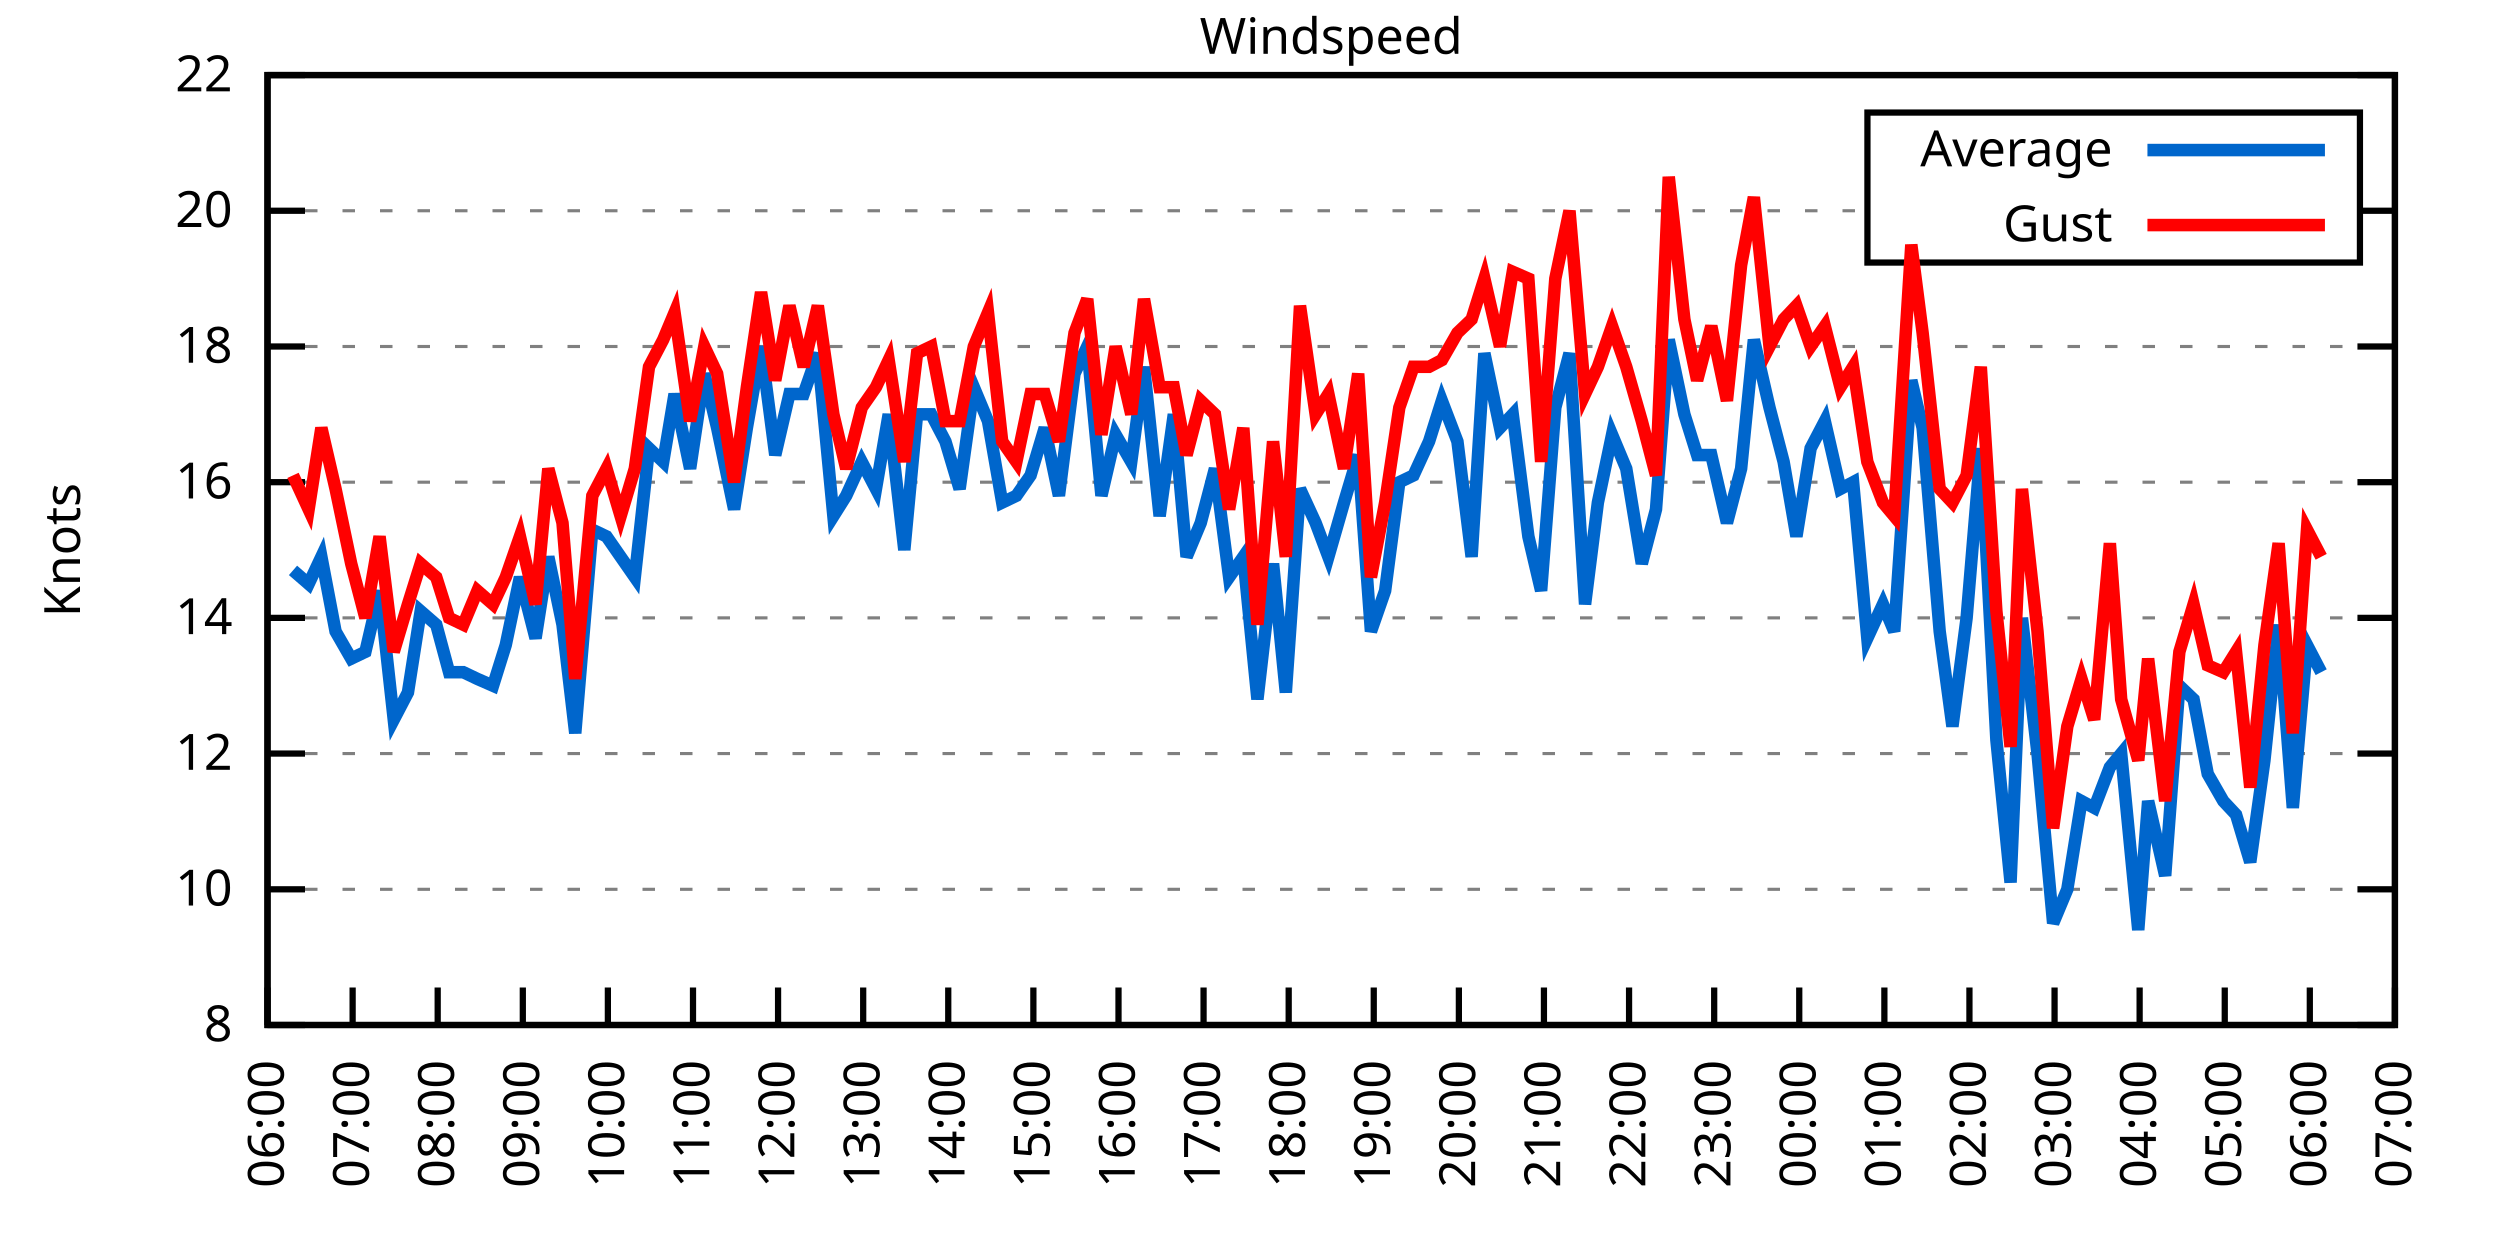
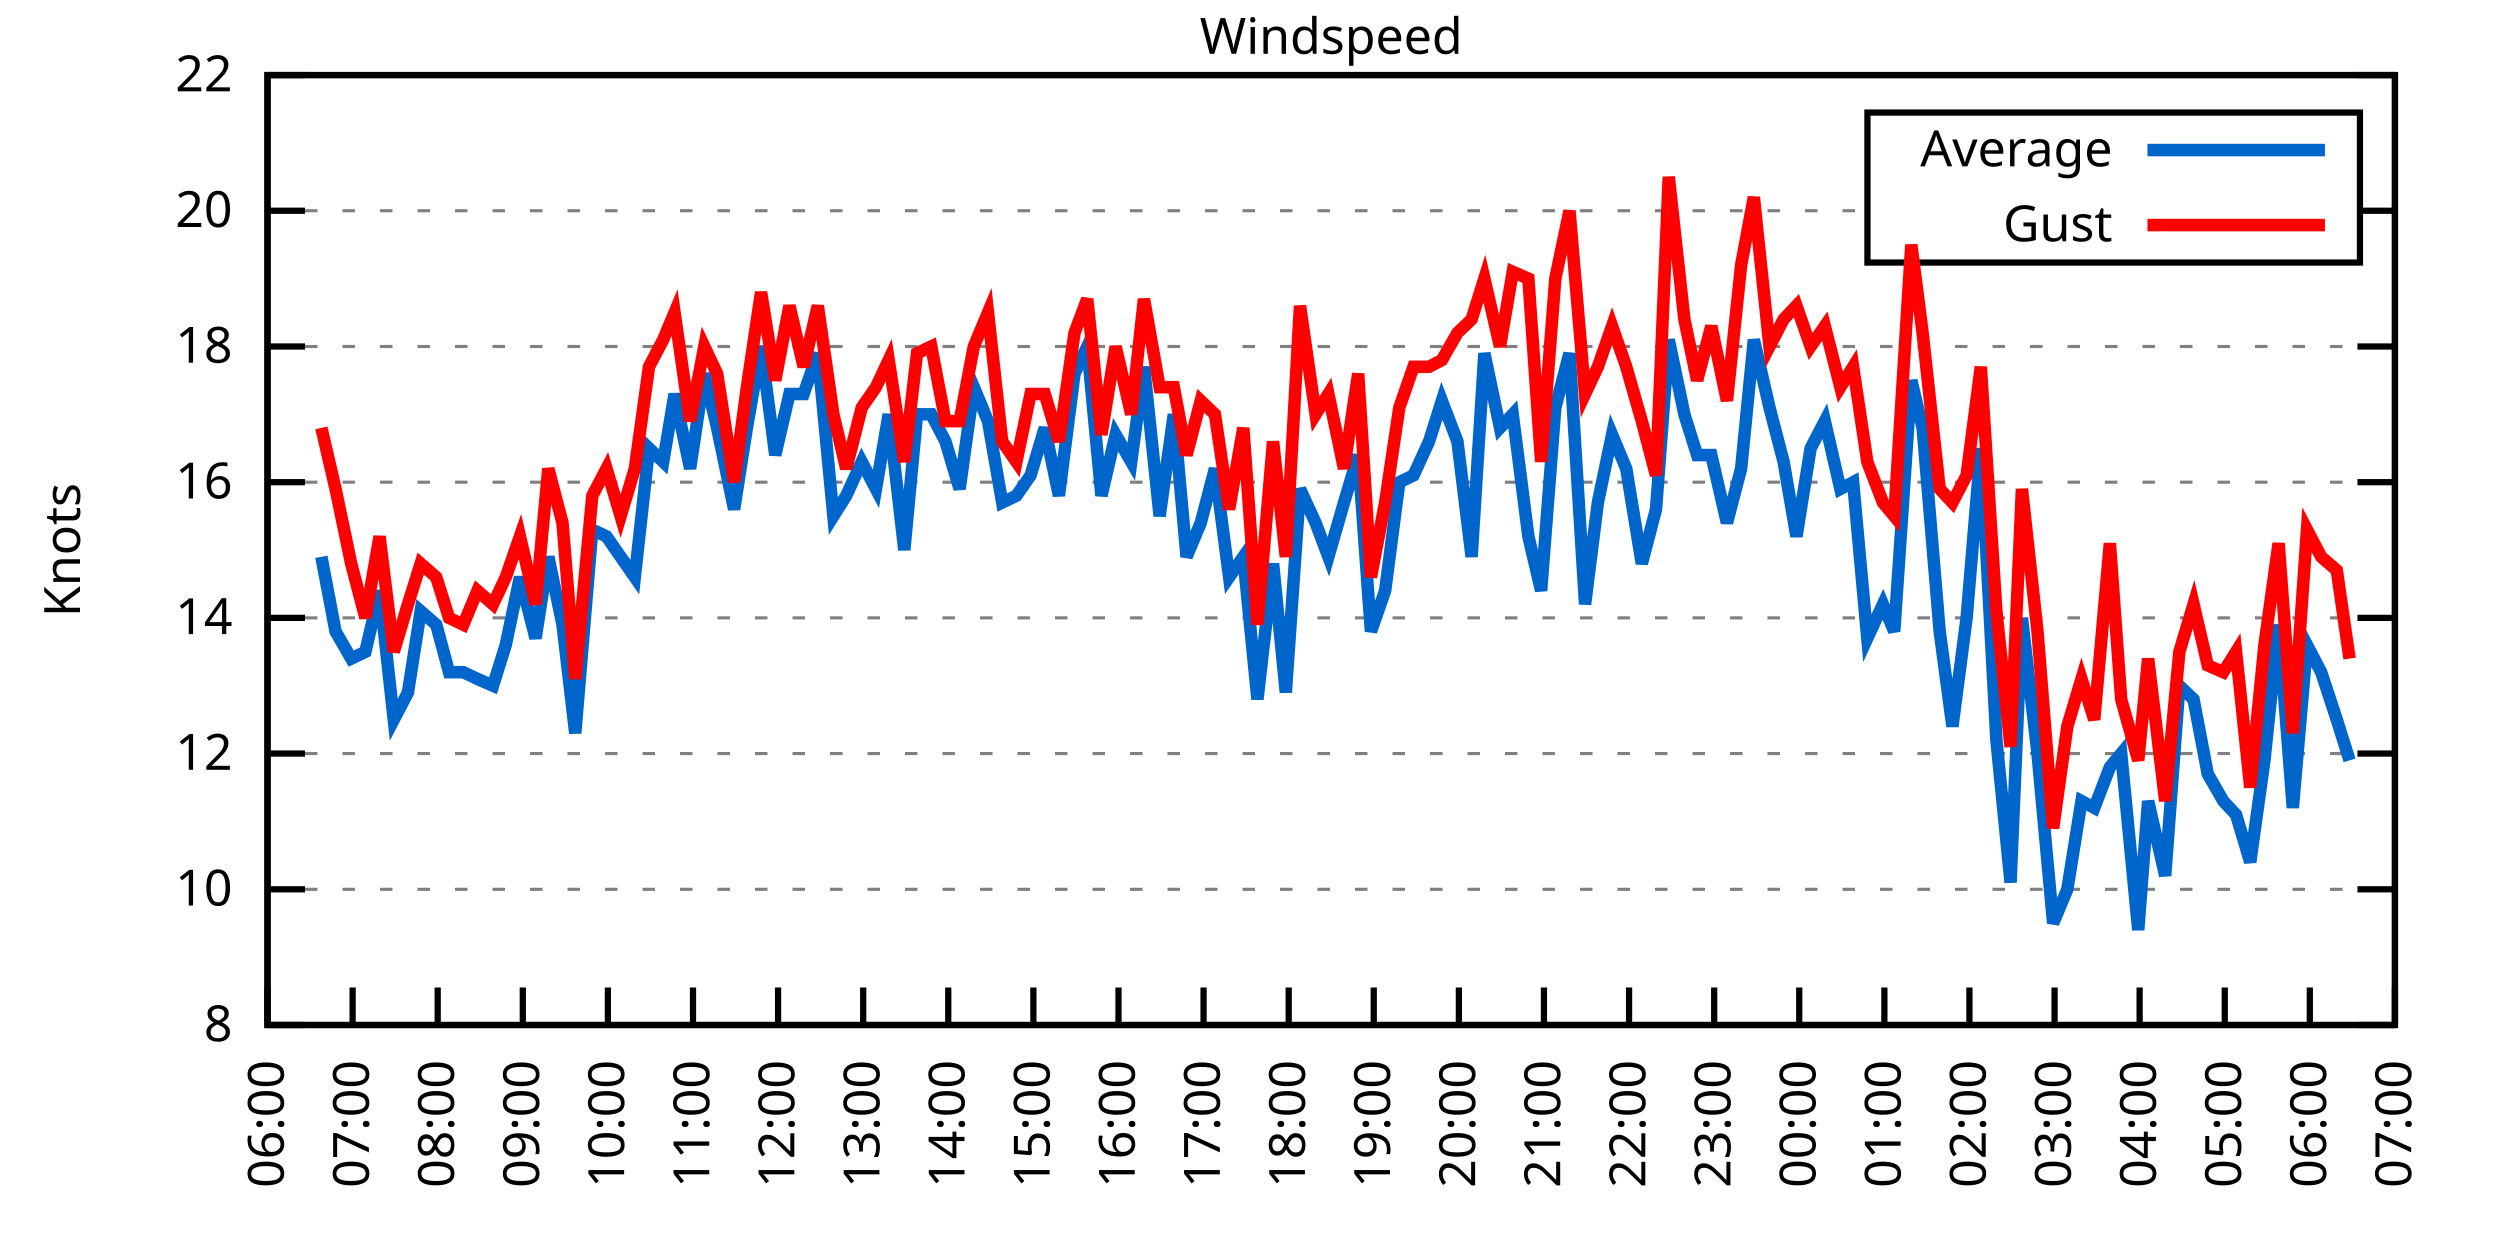
<svg xmlns="http://www.w3.org/2000/svg" xmlns:xlink="http://www.w3.org/1999/xlink" width="400" height="200" viewBox="0 0 400 200">
  <g id="gnuplot_canvas">
    <rect x="0" y="0" width="400" height="200" fill="none" />
    <defs>
      <circle id="gpDot" r="0.5" stroke-width="0.5" stroke="currentColor" />
      <path id="gpPt0" stroke-width="0.333" stroke="currentColor" d="M-1,0 h2 M0,-1 v2" />
      <path id="gpPt1" stroke-width="0.333" stroke="currentColor" d="M-1,-1 L1,1 M1,-1 L-1,1" />
      <path id="gpPt2" stroke-width="0.333" stroke="currentColor" d="M-1,0 L1,0 M0,-1 L0,1 M-1,-1 L1,1 M-1,1 L1,-1" />
      <rect id="gpPt3" stroke-width="0.333" stroke="currentColor" x="-1" y="-1" width="2" height="2" />
      <rect id="gpPt4" stroke-width="0.333" stroke="currentColor" fill="currentColor" x="-1" y="-1" width="2" height="2" />
      <circle id="gpPt5" stroke-width="0.333" stroke="currentColor" cx="0" cy="0" r="1" />
      <use xlink:href="#gpPt5" id="gpPt6" fill="currentColor" stroke="none" />
      <path id="gpPt7" stroke-width="0.333" stroke="currentColor" d="M0,-1.33 L-1.33,0.67 L1.33,0.67 z" />
      <use xlink:href="#gpPt7" id="gpPt8" fill="currentColor" stroke="none" />
      <use xlink:href="#gpPt7" id="gpPt9" stroke="currentColor" transform="rotate(180)" />
      <use xlink:href="#gpPt9" id="gpPt10" fill="currentColor" stroke="none" />
      <use xlink:href="#gpPt3" id="gpPt11" stroke="currentColor" transform="rotate(45)" />
      <use xlink:href="#gpPt11" id="gpPt12" fill="currentColor" stroke="none" />
      <path id="gpPt13" stroke-width="0.333" stroke="currentColor" d="M0,1.330 L1.265,0.411 L0.782,-1.067 L-0.782,-1.076 L-1.265,0.411 z" />
      <use xlink:href="#gpPt13" id="gpPt14" fill="currentColor" stroke="none" />
      <filter id="textbox" filterUnits="objectBoundingBox" x="0" y="0" height="1" width="1">
        <feFlood flood-color="white" flood-opacity="1" result="bgnd" />
        <feComposite in="SourceGraphic" in2="bgnd" operator="atop" />
      </filter>
      <filter id="greybox" filterUnits="objectBoundingBox" x="0" y="0" height="1" width="1">
        <feFlood flood-color="lightgrey" flood-opacity="1" result="grey" />
        <feComposite in="SourceGraphic" in2="grey" operator="atop" />
      </filter>
    </defs>
    <g fill="none" color="white" stroke="currentColor" stroke-width="1.00" stroke-linecap="butt" stroke-linejoin="miter">
</g>
    <g fill="none" color="black" stroke="currentColor" stroke-width="1.00" stroke-linecap="butt" stroke-linejoin="miter">
      <g stroke="none" shape-rendering="crispEdges">
        <polygon fill="rgb(255, 255, 255)" points="42.80,164.00 383.18,164.00 383.18,12.02 42.80,12.02 " />
      </g>
    </g>
    <g fill="none" color="black" stroke="currentColor" stroke-width="1.00" stroke-linecap="butt" stroke-linejoin="miter">
</g>
    <g fill="none" color="black" stroke="black" stroke-width="0.50" stroke-linecap="butt" stroke-linejoin="miter">
</g>
    <g fill="none" color="gray" stroke="currentColor" stroke-width="0.50" stroke-linecap="butt" stroke-linejoin="miter">
      <path stroke="gray" stroke-dasharray="2,4" class="gridline" d="M42.80,164.00 L383.19,164.00  " />
    </g>
    <g fill="none" color="gray" stroke="gray" stroke-width="1.00" stroke-linecap="butt" stroke-linejoin="miter">
</g>
    <g fill="none" color="black" stroke="currentColor" stroke-width="1.00" stroke-linecap="butt" stroke-linejoin="miter">
      <path stroke="black" d="M42.80,164.00 L48.80,164.00 M383.19,164.00 L377.19,164.00  " />
      <g transform="translate(37.20,166.60)" stroke="none" fill="black" font-family="Sans" font-size="8.00" text-anchor="end">
        <text>
          <tspan font-family="Sans"> 8</tspan>
        </text>
      </g>
    </g>
    <g fill="none" color="black" stroke="currentColor" stroke-width="1.00" stroke-linecap="butt" stroke-linejoin="miter">
</g>
    <g fill="none" color="black" stroke="black" stroke-width="0.50" stroke-linecap="butt" stroke-linejoin="miter">
</g>
    <g fill="none" color="gray" stroke="currentColor" stroke-width="0.50" stroke-linecap="butt" stroke-linejoin="miter">
      <path stroke="gray" stroke-dasharray="2,4" class="gridline" d="M42.80,142.29 L383.19,142.29  " />
    </g>
    <g fill="none" color="gray" stroke="gray" stroke-width="1.00" stroke-linecap="butt" stroke-linejoin="miter">
</g>
    <g fill="none" color="black" stroke="currentColor" stroke-width="1.00" stroke-linecap="butt" stroke-linejoin="miter">
      <path stroke="black" d="M42.80,142.29 L48.80,142.29 M383.19,142.29 L377.19,142.29  " />
      <g transform="translate(37.20,144.89)" stroke="none" fill="black" font-family="Sans" font-size="8.00" text-anchor="end">
        <text>
          <tspan font-family="Sans"> 10</tspan>
        </text>
      </g>
    </g>
    <g fill="none" color="black" stroke="currentColor" stroke-width="1.00" stroke-linecap="butt" stroke-linejoin="miter">
</g>
    <g fill="none" color="black" stroke="black" stroke-width="0.50" stroke-linecap="butt" stroke-linejoin="miter">
</g>
    <g fill="none" color="gray" stroke="currentColor" stroke-width="0.50" stroke-linecap="butt" stroke-linejoin="miter">
      <path stroke="gray" stroke-dasharray="2,4" class="gridline" d="M42.80,120.57 L383.19,120.57  " />
    </g>
    <g fill="none" color="gray" stroke="gray" stroke-width="1.00" stroke-linecap="butt" stroke-linejoin="miter">
</g>
    <g fill="none" color="black" stroke="currentColor" stroke-width="1.00" stroke-linecap="butt" stroke-linejoin="miter">
      <path stroke="black" d="M42.80,120.57 L48.80,120.57 M383.19,120.57 L377.19,120.57  " />
      <g transform="translate(37.20,123.17)" stroke="none" fill="black" font-family="Sans" font-size="8.00" text-anchor="end">
        <text>
          <tspan font-family="Sans"> 12</tspan>
        </text>
      </g>
    </g>
    <g fill="none" color="black" stroke="currentColor" stroke-width="1.00" stroke-linecap="butt" stroke-linejoin="miter">
</g>
    <g fill="none" color="black" stroke="black" stroke-width="0.50" stroke-linecap="butt" stroke-linejoin="miter">
</g>
    <g fill="none" color="gray" stroke="currentColor" stroke-width="0.50" stroke-linecap="butt" stroke-linejoin="miter">
      <path stroke="gray" stroke-dasharray="2,4" class="gridline" d="M42.80,98.86 L383.19,98.86  " />
    </g>
    <g fill="none" color="gray" stroke="gray" stroke-width="1.00" stroke-linecap="butt" stroke-linejoin="miter">
</g>
    <g fill="none" color="black" stroke="currentColor" stroke-width="1.00" stroke-linecap="butt" stroke-linejoin="miter">
      <path stroke="black" d="M42.80,98.86 L48.80,98.86 M383.19,98.86 L377.19,98.86  " />
      <g transform="translate(37.20,101.46)" stroke="none" fill="black" font-family="Sans" font-size="8.00" text-anchor="end">
        <text>
          <tspan font-family="Sans"> 14</tspan>
        </text>
      </g>
    </g>
    <g fill="none" color="black" stroke="currentColor" stroke-width="1.00" stroke-linecap="butt" stroke-linejoin="miter">
</g>
    <g fill="none" color="black" stroke="black" stroke-width="0.50" stroke-linecap="butt" stroke-linejoin="miter">
</g>
    <g fill="none" color="gray" stroke="currentColor" stroke-width="0.50" stroke-linecap="butt" stroke-linejoin="miter">
      <path stroke="gray" stroke-dasharray="2,4" class="gridline" d="M42.80,77.15 L383.19,77.15  " />
    </g>
    <g fill="none" color="gray" stroke="gray" stroke-width="1.00" stroke-linecap="butt" stroke-linejoin="miter">
</g>
    <g fill="none" color="black" stroke="currentColor" stroke-width="1.00" stroke-linecap="butt" stroke-linejoin="miter">
      <path stroke="black" d="M42.80,77.15 L48.80,77.15 M383.19,77.15 L377.19,77.15  " />
      <g transform="translate(37.20,79.75)" stroke="none" fill="black" font-family="Sans" font-size="8.00" text-anchor="end">
        <text>
          <tspan font-family="Sans"> 16</tspan>
        </text>
      </g>
    </g>
    <g fill="none" color="black" stroke="currentColor" stroke-width="1.00" stroke-linecap="butt" stroke-linejoin="miter">
</g>
    <g fill="none" color="black" stroke="black" stroke-width="0.50" stroke-linecap="butt" stroke-linejoin="miter">
</g>
    <g fill="none" color="gray" stroke="currentColor" stroke-width="0.50" stroke-linecap="butt" stroke-linejoin="miter">
      <path stroke="gray" stroke-dasharray="2,4" class="gridline" d="M42.80,55.44 L383.19,55.44  " />
    </g>
    <g fill="none" color="gray" stroke="gray" stroke-width="1.00" stroke-linecap="butt" stroke-linejoin="miter">
</g>
    <g fill="none" color="black" stroke="currentColor" stroke-width="1.00" stroke-linecap="butt" stroke-linejoin="miter">
      <path stroke="black" d="M42.80,55.44 L48.80,55.44 M383.19,55.44 L377.19,55.44  " />
      <g transform="translate(37.20,58.04)" stroke="none" fill="black" font-family="Sans" font-size="8.00" text-anchor="end">
        <text>
          <tspan font-family="Sans"> 18</tspan>
        </text>
      </g>
    </g>
    <g fill="none" color="black" stroke="currentColor" stroke-width="1.00" stroke-linecap="butt" stroke-linejoin="miter">
</g>
    <g fill="none" color="black" stroke="black" stroke-width="0.50" stroke-linecap="butt" stroke-linejoin="miter">
</g>
    <g fill="none" color="gray" stroke="currentColor" stroke-width="0.50" stroke-linecap="butt" stroke-linejoin="miter">
      <path stroke="gray" stroke-dasharray="2,4" class="gridline" d="M42.80,33.72 L298.79,33.72 M377.59,33.72 L383.19,33.72  " />
    </g>
    <g fill="none" color="gray" stroke="gray" stroke-width="1.00" stroke-linecap="butt" stroke-linejoin="miter">
</g>
    <g fill="none" color="black" stroke="currentColor" stroke-width="1.00" stroke-linecap="butt" stroke-linejoin="miter">
      <path stroke="black" d="M42.80,33.72 L48.80,33.72 M383.19,33.72 L377.19,33.72  " />
      <g transform="translate(37.20,36.32)" stroke="none" fill="black" font-family="Sans" font-size="8.00" text-anchor="end">
        <text>
          <tspan font-family="Sans"> 20</tspan>
        </text>
      </g>
    </g>
    <g fill="none" color="black" stroke="currentColor" stroke-width="1.00" stroke-linecap="butt" stroke-linejoin="miter">
</g>
    <g fill="none" color="black" stroke="black" stroke-width="0.50" stroke-linecap="butt" stroke-linejoin="miter">
</g>
    <g fill="none" color="gray" stroke="currentColor" stroke-width="0.50" stroke-linecap="butt" stroke-linejoin="miter">
      <path stroke="gray" stroke-dasharray="2,4" class="gridline" d="M42.80,12.01 L383.19,12.01  " />
    </g>
    <g fill="none" color="gray" stroke="gray" stroke-width="1.00" stroke-linecap="butt" stroke-linejoin="miter">
</g>
    <g fill="none" color="black" stroke="currentColor" stroke-width="1.00" stroke-linecap="butt" stroke-linejoin="miter">
      <path stroke="black" d="M42.80,12.01 L48.80,12.01 M383.19,12.01 L377.19,12.01  " />
      <g transform="translate(37.20,14.61)" stroke="none" fill="black" font-family="Sans" font-size="8.00" text-anchor="end">
        <text>
          <tspan font-family="Sans"> 22</tspan>
        </text>
      </g>
    </g>
    <g fill="none" color="black" stroke="currentColor" stroke-width="1.00" stroke-linecap="butt" stroke-linejoin="miter">
      <path stroke="black" d="M42.80,164.00 L42.80,158.00  " />
      <g transform="translate(45.40,169.60) rotate(270.00)" stroke="none" fill="black" font-family="Sans" font-size="8.00" text-anchor="end">
        <text>
          <tspan font-family="Sans">06:00</tspan>
        </text>
      </g>
    </g>
    <g fill="none" color="black" stroke="currentColor" stroke-width="1.00" stroke-linecap="butt" stroke-linejoin="miter">
      <path stroke="black" d="M56.42,164.00 L56.42,158.00  " />
      <g transform="translate(59.02,169.60) rotate(270.00)" stroke="none" fill="black" font-family="Sans" font-size="8.00" text-anchor="end">
        <text>
          <tspan font-family="Sans">07:00</tspan>
        </text>
      </g>
    </g>
    <g fill="none" color="black" stroke="currentColor" stroke-width="1.00" stroke-linecap="butt" stroke-linejoin="miter">
      <path stroke="black" d="M70.03,164.00 L70.03,158.00  " />
      <g transform="translate(72.63,169.60) rotate(270.00)" stroke="none" fill="black" font-family="Sans" font-size="8.00" text-anchor="end">
        <text>
          <tspan font-family="Sans">08:00</tspan>
        </text>
      </g>
    </g>
    <g fill="none" color="black" stroke="currentColor" stroke-width="1.00" stroke-linecap="butt" stroke-linejoin="miter">
      <path stroke="black" d="M83.65,164.00 L83.65,158.00  " />
      <g transform="translate(86.25,169.60) rotate(270.00)" stroke="none" fill="black" font-family="Sans" font-size="8.00" text-anchor="end">
        <text>
          <tspan font-family="Sans">09:00</tspan>
        </text>
      </g>
    </g>
    <g fill="none" color="black" stroke="currentColor" stroke-width="1.00" stroke-linecap="butt" stroke-linejoin="miter">
      <path stroke="black" d="M97.26,164.00 L97.26,158.00  " />
      <g transform="translate(99.86,169.60) rotate(270.00)" stroke="none" fill="black" font-family="Sans" font-size="8.00" text-anchor="end">
        <text>
          <tspan font-family="Sans">10:00</tspan>
        </text>
      </g>
    </g>
    <g fill="none" color="black" stroke="currentColor" stroke-width="1.00" stroke-linecap="butt" stroke-linejoin="miter">
      <path stroke="black" d="M110.88,164.00 L110.88,158.00  " />
      <g transform="translate(113.48,169.60) rotate(270.00)" stroke="none" fill="black" font-family="Sans" font-size="8.00" text-anchor="end">
        <text>
          <tspan font-family="Sans">11:00</tspan>
        </text>
      </g>
    </g>
    <g fill="none" color="black" stroke="currentColor" stroke-width="1.00" stroke-linecap="butt" stroke-linejoin="miter">
      <path stroke="black" d="M124.49,164.00 L124.49,158.00  " />
      <g transform="translate(127.09,169.60) rotate(270.00)" stroke="none" fill="black" font-family="Sans" font-size="8.00" text-anchor="end">
        <text>
          <tspan font-family="Sans">12:00</tspan>
        </text>
      </g>
    </g>
    <g fill="none" color="black" stroke="currentColor" stroke-width="1.00" stroke-linecap="butt" stroke-linejoin="miter">
      <path stroke="black" d="M138.11,164.00 L138.11,158.00  " />
      <g transform="translate(140.71,169.60) rotate(270.00)" stroke="none" fill="black" font-family="Sans" font-size="8.00" text-anchor="end">
        <text>
          <tspan font-family="Sans">13:00</tspan>
        </text>
      </g>
    </g>
    <g fill="none" color="black" stroke="currentColor" stroke-width="1.00" stroke-linecap="butt" stroke-linejoin="miter">
      <path stroke="black" d="M151.72,164.00 L151.72,158.00  " />
      <g transform="translate(154.32,169.60) rotate(270.00)" stroke="none" fill="black" font-family="Sans" font-size="8.00" text-anchor="end">
        <text>
          <tspan font-family="Sans">14:00</tspan>
        </text>
      </g>
    </g>
    <g fill="none" color="black" stroke="currentColor" stroke-width="1.00" stroke-linecap="butt" stroke-linejoin="miter">
      <path stroke="black" d="M165.34,164.00 L165.34,158.00  " />
      <g transform="translate(167.94,169.60) rotate(270.00)" stroke="none" fill="black" font-family="Sans" font-size="8.00" text-anchor="end">
        <text>
          <tspan font-family="Sans">15:00</tspan>
        </text>
      </g>
    </g>
    <g fill="none" color="black" stroke="currentColor" stroke-width="1.00" stroke-linecap="butt" stroke-linejoin="miter">
      <path stroke="black" d="M178.96,164.00 L178.96,158.00  " />
      <g transform="translate(181.56,169.60) rotate(270.00)" stroke="none" fill="black" font-family="Sans" font-size="8.00" text-anchor="end">
        <text>
          <tspan font-family="Sans">16:00</tspan>
        </text>
      </g>
    </g>
    <g fill="none" color="black" stroke="currentColor" stroke-width="1.00" stroke-linecap="butt" stroke-linejoin="miter">
      <path stroke="black" d="M192.57,164.00 L192.57,158.00  " />
      <g transform="translate(195.17,169.60) rotate(270.00)" stroke="none" fill="black" font-family="Sans" font-size="8.00" text-anchor="end">
        <text>
          <tspan font-family="Sans">17:00</tspan>
        </text>
      </g>
    </g>
    <g fill="none" color="black" stroke="currentColor" stroke-width="1.00" stroke-linecap="butt" stroke-linejoin="miter">
      <path stroke="black" d="M206.19,164.00 L206.19,158.00  " />
      <g transform="translate(208.79,169.60) rotate(270.00)" stroke="none" fill="black" font-family="Sans" font-size="8.00" text-anchor="end">
        <text>
          <tspan font-family="Sans">18:00</tspan>
        </text>
      </g>
    </g>
    <g fill="none" color="black" stroke="currentColor" stroke-width="1.00" stroke-linecap="butt" stroke-linejoin="miter">
      <path stroke="black" d="M219.80,164.00 L219.80,158.00  " />
      <g transform="translate(222.40,169.60) rotate(270.00)" stroke="none" fill="black" font-family="Sans" font-size="8.00" text-anchor="end">
        <text>
          <tspan font-family="Sans">19:00</tspan>
        </text>
      </g>
    </g>
    <g fill="none" color="black" stroke="currentColor" stroke-width="1.00" stroke-linecap="butt" stroke-linejoin="miter">
      <path stroke="black" d="M233.42,164.00 L233.42,158.00  " />
      <g transform="translate(236.02,169.60) rotate(270.00)" stroke="none" fill="black" font-family="Sans" font-size="8.00" text-anchor="end">
        <text>
          <tspan font-family="Sans">20:00</tspan>
        </text>
      </g>
    </g>
    <g fill="none" color="black" stroke="currentColor" stroke-width="1.00" stroke-linecap="butt" stroke-linejoin="miter">
      <path stroke="black" d="M247.03,164.00 L247.03,158.00  " />
      <g transform="translate(249.63,169.60) rotate(270.00)" stroke="none" fill="black" font-family="Sans" font-size="8.00" text-anchor="end">
        <text>
          <tspan font-family="Sans">21:00</tspan>
        </text>
      </g>
    </g>
    <g fill="none" color="black" stroke="currentColor" stroke-width="1.00" stroke-linecap="butt" stroke-linejoin="miter">
      <path stroke="black" d="M260.65,164.00 L260.65,158.00  " />
      <g transform="translate(263.25,169.60) rotate(270.00)" stroke="none" fill="black" font-family="Sans" font-size="8.00" text-anchor="end">
        <text>
          <tspan font-family="Sans">22:00</tspan>
        </text>
      </g>
    </g>
    <g fill="none" color="black" stroke="currentColor" stroke-width="1.00" stroke-linecap="butt" stroke-linejoin="miter">
      <path stroke="black" d="M274.27,164.00 L274.27,158.00  " />
      <g transform="translate(276.87,169.60) rotate(270.00)" stroke="none" fill="black" font-family="Sans" font-size="8.00" text-anchor="end">
        <text>
          <tspan font-family="Sans">23:00</tspan>
        </text>
      </g>
    </g>
    <g fill="none" color="black" stroke="currentColor" stroke-width="1.00" stroke-linecap="butt" stroke-linejoin="miter">
      <path stroke="black" d="M287.88,164.00 L287.88,158.00  " />
      <g transform="translate(290.48,169.60) rotate(270.00)" stroke="none" fill="black" font-family="Sans" font-size="8.00" text-anchor="end">
        <text>
          <tspan font-family="Sans">00:00</tspan>
        </text>
      </g>
    </g>
    <g fill="none" color="black" stroke="currentColor" stroke-width="1.00" stroke-linecap="butt" stroke-linejoin="miter">
      <path stroke="black" d="M301.50,164.00 L301.50,158.00  " />
      <g transform="translate(304.10,169.60) rotate(270.00)" stroke="none" fill="black" font-family="Sans" font-size="8.00" text-anchor="end">
        <text>
          <tspan font-family="Sans">01:00</tspan>
        </text>
      </g>
    </g>
    <g fill="none" color="black" stroke="currentColor" stroke-width="1.00" stroke-linecap="butt" stroke-linejoin="miter">
      <path stroke="black" d="M315.11,164.00 L315.11,158.00  " />
      <g transform="translate(317.71,169.60) rotate(270.00)" stroke="none" fill="black" font-family="Sans" font-size="8.00" text-anchor="end">
        <text>
          <tspan font-family="Sans">02:00</tspan>
        </text>
      </g>
    </g>
    <g fill="none" color="black" stroke="currentColor" stroke-width="1.00" stroke-linecap="butt" stroke-linejoin="miter">
      <path stroke="black" d="M328.73,164.00 L328.73,158.00  " />
      <g transform="translate(331.33,169.60) rotate(270.00)" stroke="none" fill="black" font-family="Sans" font-size="8.00" text-anchor="end">
        <text>
          <tspan font-family="Sans">03:00</tspan>
        </text>
      </g>
    </g>
    <g fill="none" color="black" stroke="currentColor" stroke-width="1.00" stroke-linecap="butt" stroke-linejoin="miter">
      <path stroke="black" d="M342.34,164.00 L342.34,158.00  " />
      <g transform="translate(344.94,169.60) rotate(270.00)" stroke="none" fill="black" font-family="Sans" font-size="8.00" text-anchor="end">
        <text>
          <tspan font-family="Sans">04:00</tspan>
        </text>
      </g>
    </g>
    <g fill="none" color="black" stroke="currentColor" stroke-width="1.00" stroke-linecap="butt" stroke-linejoin="miter">
      <path stroke="black" d="M355.96,164.00 L355.96,158.00  " />
      <g transform="translate(358.56,169.60) rotate(270.00)" stroke="none" fill="black" font-family="Sans" font-size="8.00" text-anchor="end">
        <text>
          <tspan font-family="Sans">05:00</tspan>
        </text>
      </g>
    </g>
    <g fill="none" color="black" stroke="currentColor" stroke-width="1.00" stroke-linecap="butt" stroke-linejoin="miter">
      <path stroke="black" d="M369.57,164.00 L369.57,158.00  " />
      <g transform="translate(372.17,169.60) rotate(270.00)" stroke="none" fill="black" font-family="Sans" font-size="8.00" text-anchor="end">
        <text>
          <tspan font-family="Sans">06:00</tspan>
        </text>
      </g>
    </g>
    <g fill="none" color="black" stroke="currentColor" stroke-width="1.00" stroke-linecap="butt" stroke-linejoin="miter">
      <path stroke="black" d="M383.19,164.00 L383.19,158.00  " />
      <g transform="translate(385.79,169.60) rotate(270.00)" stroke="none" fill="black" font-family="Sans" font-size="8.00" text-anchor="end">
        <text>
          <tspan font-family="Sans">07:00</tspan>
        </text>
      </g>
    </g>
    <g fill="none" color="black" stroke="currentColor" stroke-width="1.00" stroke-linecap="butt" stroke-linejoin="miter">
</g>
    <g fill="none" color="black" stroke="currentColor" stroke-width="1.00" stroke-linecap="butt" stroke-linejoin="miter">
      <path stroke="black" d="M42.80,12.01 L42.80,164.00 L383.19,164.00 L383.19,12.01 L42.80,12.01 Z  " />
    </g>
    <g fill="none" color="black" stroke="currentColor" stroke-width="1.00" stroke-linecap="butt" stroke-linejoin="miter">
</g>
    <g fill="none" color="black" stroke="currentColor" stroke-width="1.00" stroke-linecap="butt" stroke-linejoin="miter">
      <path stroke="black" d="M298.79,42.01 L298.79,18.01 L377.59,18.01 L377.59,42.01 L298.79,42.01 Z  " />
    </g>
    <g id="Windspeed_plot_1">
      <g fill="none" color="white" stroke="black" stroke-width="2.00" stroke-linecap="butt" stroke-linejoin="miter">
</g>
      <g fill="none" color="black" stroke="currentColor" stroke-width="2.00" stroke-linecap="butt" stroke-linejoin="miter">
        <g transform="translate(337.99,26.61)" stroke="none" fill="black" font-family="Sans" font-size="8.00" text-anchor="end">
          <text>
            <tspan font-family="Sans">Average</tspan>
          </text>
        </g>
      </g>
      <g fill="none" color="black" stroke="currentColor" stroke-width="2.00" stroke-linecap="butt" stroke-linejoin="miter">
-         <path stroke="rgb(  0, 102, 204)" d="M343.59,24.01 L371.99,24.01 M46.88,91.26 L49.38,93.43 L51.42,89.09 L53.69,101.03 L56.19,105.38 L58.46,104.29   L60.73,94.52 L63.00,115.15 L65.27,110.80 L67.31,97.78 L69.80,99.95 L71.85,107.55 L74.12,107.55 L76.39,108.63   L78.88,109.72 L80.92,103.20 L83.19,92.35 L85.69,102.12 L87.73,89.09 L90.00,99.95 L92.04,117.32 L94.77,84.75   L97.04,85.83 L99.30,89.09 L101.57,92.35 L103.84,71.72 L106.11,73.89 L107.93,63.04 L110.42,74.98 L112.69,59.78   L114.74,68.46 L117.46,81.49 L119.50,68.46 L121.77,55.44 L124.04,72.81 L126.31,63.04 L128.58,63.04 L130.85,56.52   L133.34,82.58 L135.39,79.32 L137.88,73.89 L140.15,78.23 L142.19,66.29 L144.69,88.00 L146.73,66.29 L149.00,66.29   L151.27,70.63 L153.54,78.23 L155.81,61.95 L158.08,67.38 L160.35,80.41 L162.62,79.32 L164.89,76.06 L167.16,68.46   L169.43,79.32 L171.92,59.78 L173.96,55.44 L176.23,79.32 L178.50,69.55 L181.00,73.89 L183.04,58.69 L185.54,82.58   L187.81,66.29 L189.85,89.09 L192.12,83.66 L194.39,74.98 L196.66,92.35 L198.93,89.09 L201.19,111.89 L203.69,90.18   L205.73,110.80 L208.00,78.23 L210.50,83.66 L212.54,89.09 L215.04,80.41 L217.31,72.81 L219.35,101.03 L221.62,94.52   L223.89,77.15 L226.16,76.06 L228.65,70.63 L230.70,64.12 L233.19,70.63 L235.46,89.09 L237.50,56.52 L240.00,68.46   L242.04,66.29 L244.54,85.83 L246.58,94.52 L248.85,65.21 L251.12,56.52 L253.61,96.69 L255.66,80.41 L257.93,69.55   L260.20,74.98 L262.69,90.18 L264.96,81.49 L267.00,54.35 L269.50,66.29 L271.54,72.81 L273.81,72.81 L276.31,83.66   L278.58,74.98 L280.62,54.35 L283.12,65.21 L285.38,73.89 L287.43,85.83 L289.70,71.72 L291.97,67.38 L294.46,78.23   L296.50,77.15 L298.77,102.12 L301.27,96.69 L303.08,101.03 L305.81,60.86 L307.62,68.46 L310.35,101.03 L312.39,116.23   L314.66,98.86 L316.93,71.72 L319.42,118.40 L321.69,141.20 L323.51,98.86 L326.00,120.57 L328.50,147.72 L330.77,142.29   L333.04,128.17 L335.08,129.26 L337.58,122.75 L339.39,120.57 L342.12,148.80 L343.70,128.17 L346.43,140.12 L348.70,109.72   L350.97,111.89 L353.24,123.83 L355.73,128.17 L357.77,130.35 L360.04,137.94 L362.31,121.66 L364.58,99.95 L366.85,129.26   L369.12,103.20 L371.39,107.55  " />
+         <path stroke="rgb(  0, 102, 204)" d="M343.59,24.01 L371.99,24.01 M51.42,89.09 L53.69,101.03 L56.19,105.38 L58.46,104.29 L60.73,94.52 L63.00,115.15   L65.27,110.80 L67.31,97.78 L69.80,99.95 L71.85,107.55 L74.12,107.55 L76.39,108.63 L78.88,109.72 L80.92,103.20   L83.19,92.35 L85.69,102.12 L87.73,89.09 L90.00,99.95 L92.04,117.32 L94.77,84.75 L97.04,85.83 L99.30,89.09   L101.57,92.35 L103.84,71.72 L106.11,73.89 L107.93,63.04 L110.42,74.98 L112.69,59.78 L114.74,68.46 L117.46,81.49   L119.50,68.46 L121.77,55.44 L124.04,72.81 L126.31,63.04 L128.58,63.04 L130.85,56.52 L133.34,82.58 L135.39,79.32   L137.88,73.89 L140.15,78.23 L142.19,66.29 L144.69,88.00 L146.73,66.29 L149.00,66.29 L151.27,70.63 L153.54,78.23   L155.81,61.95 L158.08,67.38 L160.35,80.41 L162.62,79.32 L164.89,76.06 L167.16,68.46 L169.43,79.32 L171.92,59.78   L173.96,55.44 L176.23,79.32 L178.50,69.55 L181.00,73.89 L183.04,58.69 L185.54,82.58 L187.81,66.29 L189.85,89.09   L192.12,83.66 L194.39,74.98 L196.66,92.35 L198.93,89.09 L201.19,111.89 L203.69,90.18 L205.73,110.80 L208.00,78.23   L210.50,83.66 L212.54,89.09 L215.04,80.41 L217.31,72.81 L219.35,101.03 L221.62,94.52 L223.89,77.15 L226.16,76.06   L228.65,70.63 L230.70,64.12 L233.19,70.63 L235.46,89.09 L237.50,56.52 L240.00,68.46 L242.04,66.29 L244.54,85.83   L246.58,94.52 L248.85,65.21 L251.12,56.52 L253.61,96.69 L255.66,80.41 L257.93,69.55 L260.20,74.98 L262.69,90.18   L264.96,81.49 L267.00,54.35 L269.50,66.29 L271.54,72.81 L273.81,72.81 L276.31,83.66 L278.58,74.98 L280.62,54.35   L283.12,65.21 L285.38,73.89 L287.43,85.83 L289.70,71.72 L291.97,67.38 L294.46,78.23 L296.50,77.15 L298.77,102.12   L301.27,96.69 L303.08,101.03 L305.81,60.86 L307.62,68.46 L310.35,101.03 L312.39,116.23 L314.66,98.86 L316.93,71.72   L319.42,118.40 L321.69,141.20 L323.51,98.86 L326.00,120.57 L328.50,147.72 L330.77,142.29 L333.04,128.17 L335.08,129.26   L337.58,122.75 L339.39,120.57 L342.12,148.80 L343.70,128.17 L346.43,140.12 L348.70,109.72 L350.97,111.89 L353.24,123.83   L355.73,128.17 L357.77,130.35 L360.04,137.94 L362.31,121.66 L364.58,99.95 L366.85,129.26 L369.12,103.20 L371.39,107.55   L373.89,115.15 L375.93,121.66  " />
      </g>
    </g>
    <g id="Windspeed_plot_2">
      <g fill="none" color="black" stroke="currentColor" stroke-width="2.00" stroke-linecap="butt" stroke-linejoin="miter">
        <g transform="translate(337.99,38.61)" stroke="none" fill="black" font-family="Sans" font-size="8.00" text-anchor="end">
          <text>
            <tspan font-family="Sans">Gust</tspan>
          </text>
        </g>
      </g>
      <g fill="none" color="black" stroke="currentColor" stroke-width="2.00" stroke-linecap="butt" stroke-linejoin="miter">
-         <path stroke="rgb(255,   0,   0)" d="M343.59,36.01 L371.99,36.01 M46.88,76.06 L49.38,81.49 L51.42,68.46 L53.69,78.23 L56.19,90.18 L58.46,98.86   L60.73,85.83 L63.00,104.29 L65.27,96.69 L67.31,90.18 L69.80,92.35 L71.85,98.86 L74.12,99.95 L76.39,94.52   L78.88,96.69 L80.92,92.35 L83.19,85.83 L85.69,96.69 L87.73,74.98 L90.00,83.66 L92.04,108.63 L94.77,79.32   L97.04,74.98 L99.30,82.58 L101.57,74.98 L103.84,58.69 L106.11,54.35 L107.93,50.01 L110.42,67.38 L112.69,55.44   L114.74,59.78 L117.46,77.15 L119.50,61.95 L121.77,46.75 L124.04,60.86 L126.31,48.92 L128.58,58.69 L130.85,48.92   L133.34,66.29 L135.39,74.98 L137.88,65.21 L140.15,61.95 L142.19,57.61 L144.69,73.89 L146.73,56.52 L149.00,55.44   L151.27,67.38 L153.54,67.38 L155.81,55.44 L158.08,50.01 L160.35,70.63 L162.62,73.89 L164.89,63.04 L167.16,63.04   L169.43,70.63 L171.92,53.26 L173.96,47.84 L176.23,69.55 L178.50,55.44 L181.00,66.29 L183.04,47.84 L185.54,61.95   L187.81,61.95 L189.85,72.81 L192.12,64.12 L194.39,66.29 L196.66,81.49 L198.93,68.46 L201.19,99.95 L203.69,70.63   L205.73,89.09 L208.00,48.92 L210.50,66.29 L212.54,63.04 L215.04,74.98 L217.31,59.78 L219.35,92.35 L221.62,80.41   L223.89,65.21 L226.16,58.69 L228.65,58.69 L230.70,57.61 L233.19,53.26 L235.46,51.09 L237.50,44.58 L240.00,55.44   L242.04,43.49 L244.54,44.58 L246.58,73.89 L248.85,44.58 L251.12,33.72 L253.61,63.04 L255.66,58.69 L257.93,52.18   L260.20,58.69 L262.69,67.38 L264.96,76.06 L267.00,28.29 L269.50,51.09 L271.54,60.86 L273.81,52.18 L276.31,64.12   L278.58,42.41 L280.62,31.55 L283.12,55.44 L285.38,51.09 L287.43,48.92 L289.70,55.44 L291.97,52.18 L294.46,61.95   L296.50,58.69 L298.77,73.89 L301.27,80.41 L303.08,82.58 L305.81,39.15 L307.62,53.26 L310.35,78.23 L312.39,80.41   L314.66,76.06 L316.93,58.69 L319.42,97.78 L321.69,119.49 L323.51,78.23 L326.00,101.03 L328.50,132.52 L330.77,116.23   L333.04,108.63 L335.08,115.15 L337.58,86.92 L339.39,111.89 L342.12,121.66 L343.70,105.38 L346.43,128.17 L348.70,104.29   L350.97,96.69 L353.24,106.46 L355.73,107.55 L357.77,104.29 L360.04,126.00 L362.31,103.20 L364.58,86.92 L366.85,117.32   L369.12,84.75 L371.39,89.09  " />
+         <path stroke="rgb(255,   0,   0)" d="M343.59,36.01 L371.99,36.01 M51.42,68.46 L53.69,78.23 L56.19,90.18 L58.46,98.86 L60.73,85.83 L63.00,104.29   L65.27,96.69 L67.31,90.18 L69.80,92.35 L71.85,98.86 L74.12,99.95 L76.39,94.52 L78.88,96.69 L80.92,92.35   L83.19,85.83 L85.69,96.69 L87.73,74.98 L90.00,83.66 L92.04,108.63 L94.77,79.32 L97.04,74.98 L99.30,82.58   L101.57,74.98 L103.84,58.69 L106.11,54.35 L107.93,50.01 L110.42,67.38 L112.69,55.44 L114.74,59.78 L117.46,77.15   L119.50,61.95 L121.77,46.75 L124.04,60.86 L126.31,48.92 L128.58,58.69 L130.85,48.92 L133.34,66.29 L135.39,74.98   L137.88,65.21 L140.15,61.95 L142.19,57.61 L144.69,73.89 L146.73,56.52 L149.00,55.44 L151.27,67.38 L153.54,67.38   L155.81,55.44 L158.08,50.01 L160.35,70.63 L162.62,73.89 L164.89,63.04 L167.16,63.04 L169.43,70.63 L171.92,53.26   L173.96,47.84 L176.23,69.55 L178.50,55.44 L181.00,66.29 L183.04,47.84 L185.54,61.95 L187.81,61.95 L189.85,72.81   L192.12,64.12 L194.39,66.29 L196.66,81.49 L198.93,68.46 L201.19,99.95 L203.69,70.63 L205.73,89.09 L208.00,48.92   L210.50,66.29 L212.54,63.04 L215.04,74.98 L217.31,59.78 L219.35,92.35 L221.62,80.41 L223.89,65.21 L226.16,58.69   L228.65,58.69 L230.70,57.61 L233.19,53.26 L235.46,51.09 L237.50,44.58 L240.00,55.44 L242.04,43.49 L244.54,44.58   L246.58,73.89 L248.85,44.58 L251.12,33.72 L253.61,63.04 L255.66,58.69 L257.93,52.18 L260.20,58.69 L262.69,67.38   L264.96,76.06 L267.00,28.29 L269.50,51.09 L271.54,60.86 L273.81,52.18 L276.31,64.12 L278.58,42.41 L280.62,31.55   L283.12,55.44 L285.38,51.09 L287.43,48.92 L289.70,55.44 L291.97,52.18 L294.46,61.95 L296.50,58.69 L298.77,73.89   L301.27,80.41 L303.08,82.58 L305.81,39.15 L307.62,53.26 L310.35,78.23 L312.39,80.41 L314.66,76.06 L316.93,58.69   L319.42,97.78 L321.69,119.49 L323.51,78.23 L326.00,101.03 L328.50,132.52 L330.77,116.23 L333.04,108.63 L335.08,115.15   L337.58,86.92 L339.39,111.89 L342.12,121.66 L343.70,105.38 L346.43,128.17 L348.70,104.29 L350.97,96.69 L353.24,106.46   L355.73,107.55 L357.77,104.29 L360.04,126.00 L362.31,103.20 L364.58,86.92 L366.85,117.32 L369.12,84.75 L371.39,89.09   L373.89,91.26 L375.93,105.38  " />
      </g>
    </g>
    <g fill="none" color="black" stroke="currentColor" stroke-width="2.00" stroke-linecap="butt" stroke-linejoin="miter">
</g>
    <g fill="none" color="black" stroke="black" stroke-width="1.00" stroke-linecap="butt" stroke-linejoin="miter">
</g>
    <g fill="none" color="black" stroke="currentColor" stroke-width="1.00" stroke-linecap="butt" stroke-linejoin="miter">
      <path stroke="black" d="M42.80,12.01 L42.80,164.00 L383.19,164.00 L383.19,12.01 L42.80,12.01 Z  " />
      <g transform="translate(12.80,88.01) rotate(270.00)" stroke="none" fill="black" font-family="Sans" font-size="8.00" text-anchor="middle">
        <text>
          <tspan font-family="Sans">Knots</tspan>
        </text>
      </g>
    </g>
    <g fill="none" color="black" stroke="currentColor" stroke-width="1.00" stroke-linecap="butt" stroke-linejoin="miter">
</g>
    <g fill="none" color="black" stroke="currentColor" stroke-width="1.00" stroke-linecap="butt" stroke-linejoin="miter">
      <g transform="translate(212.99,8.61)" stroke="none" fill="black" font-family="Sans" font-size="8.00" text-anchor="middle">
        <text>
          <tspan font-family="Sans">Windspeed</tspan>
        </text>
      </g>
    </g>
    <g fill="none" color="black" stroke="currentColor" stroke-width="1.00" stroke-linecap="butt" stroke-linejoin="miter">
</g>
  </g>
</svg>
